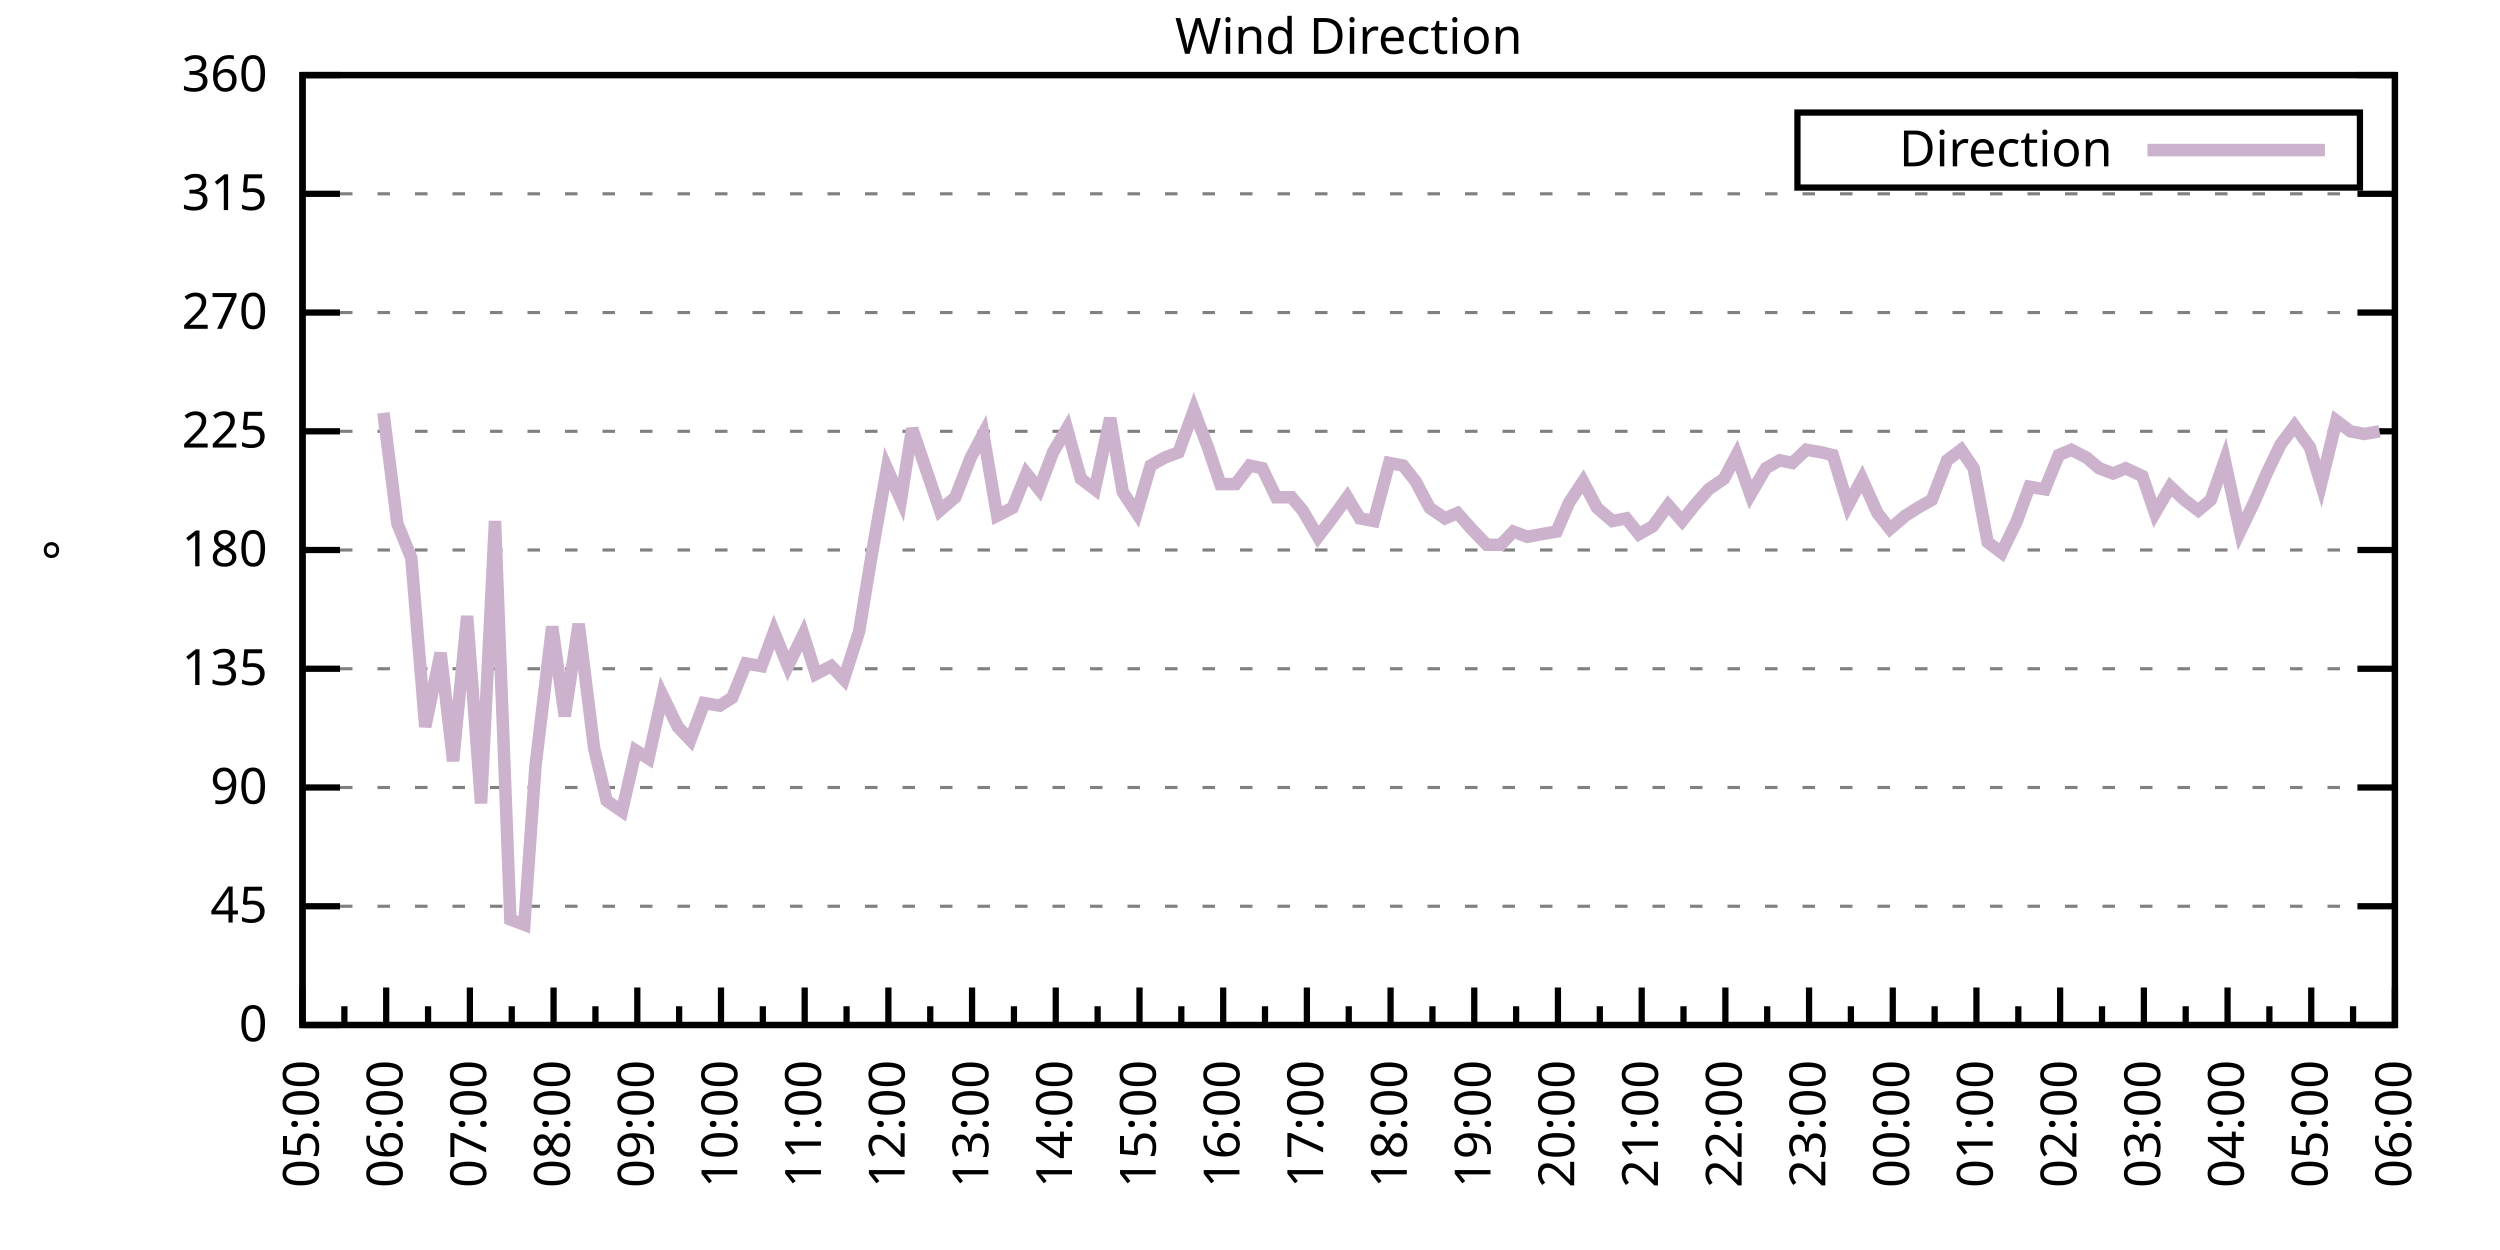
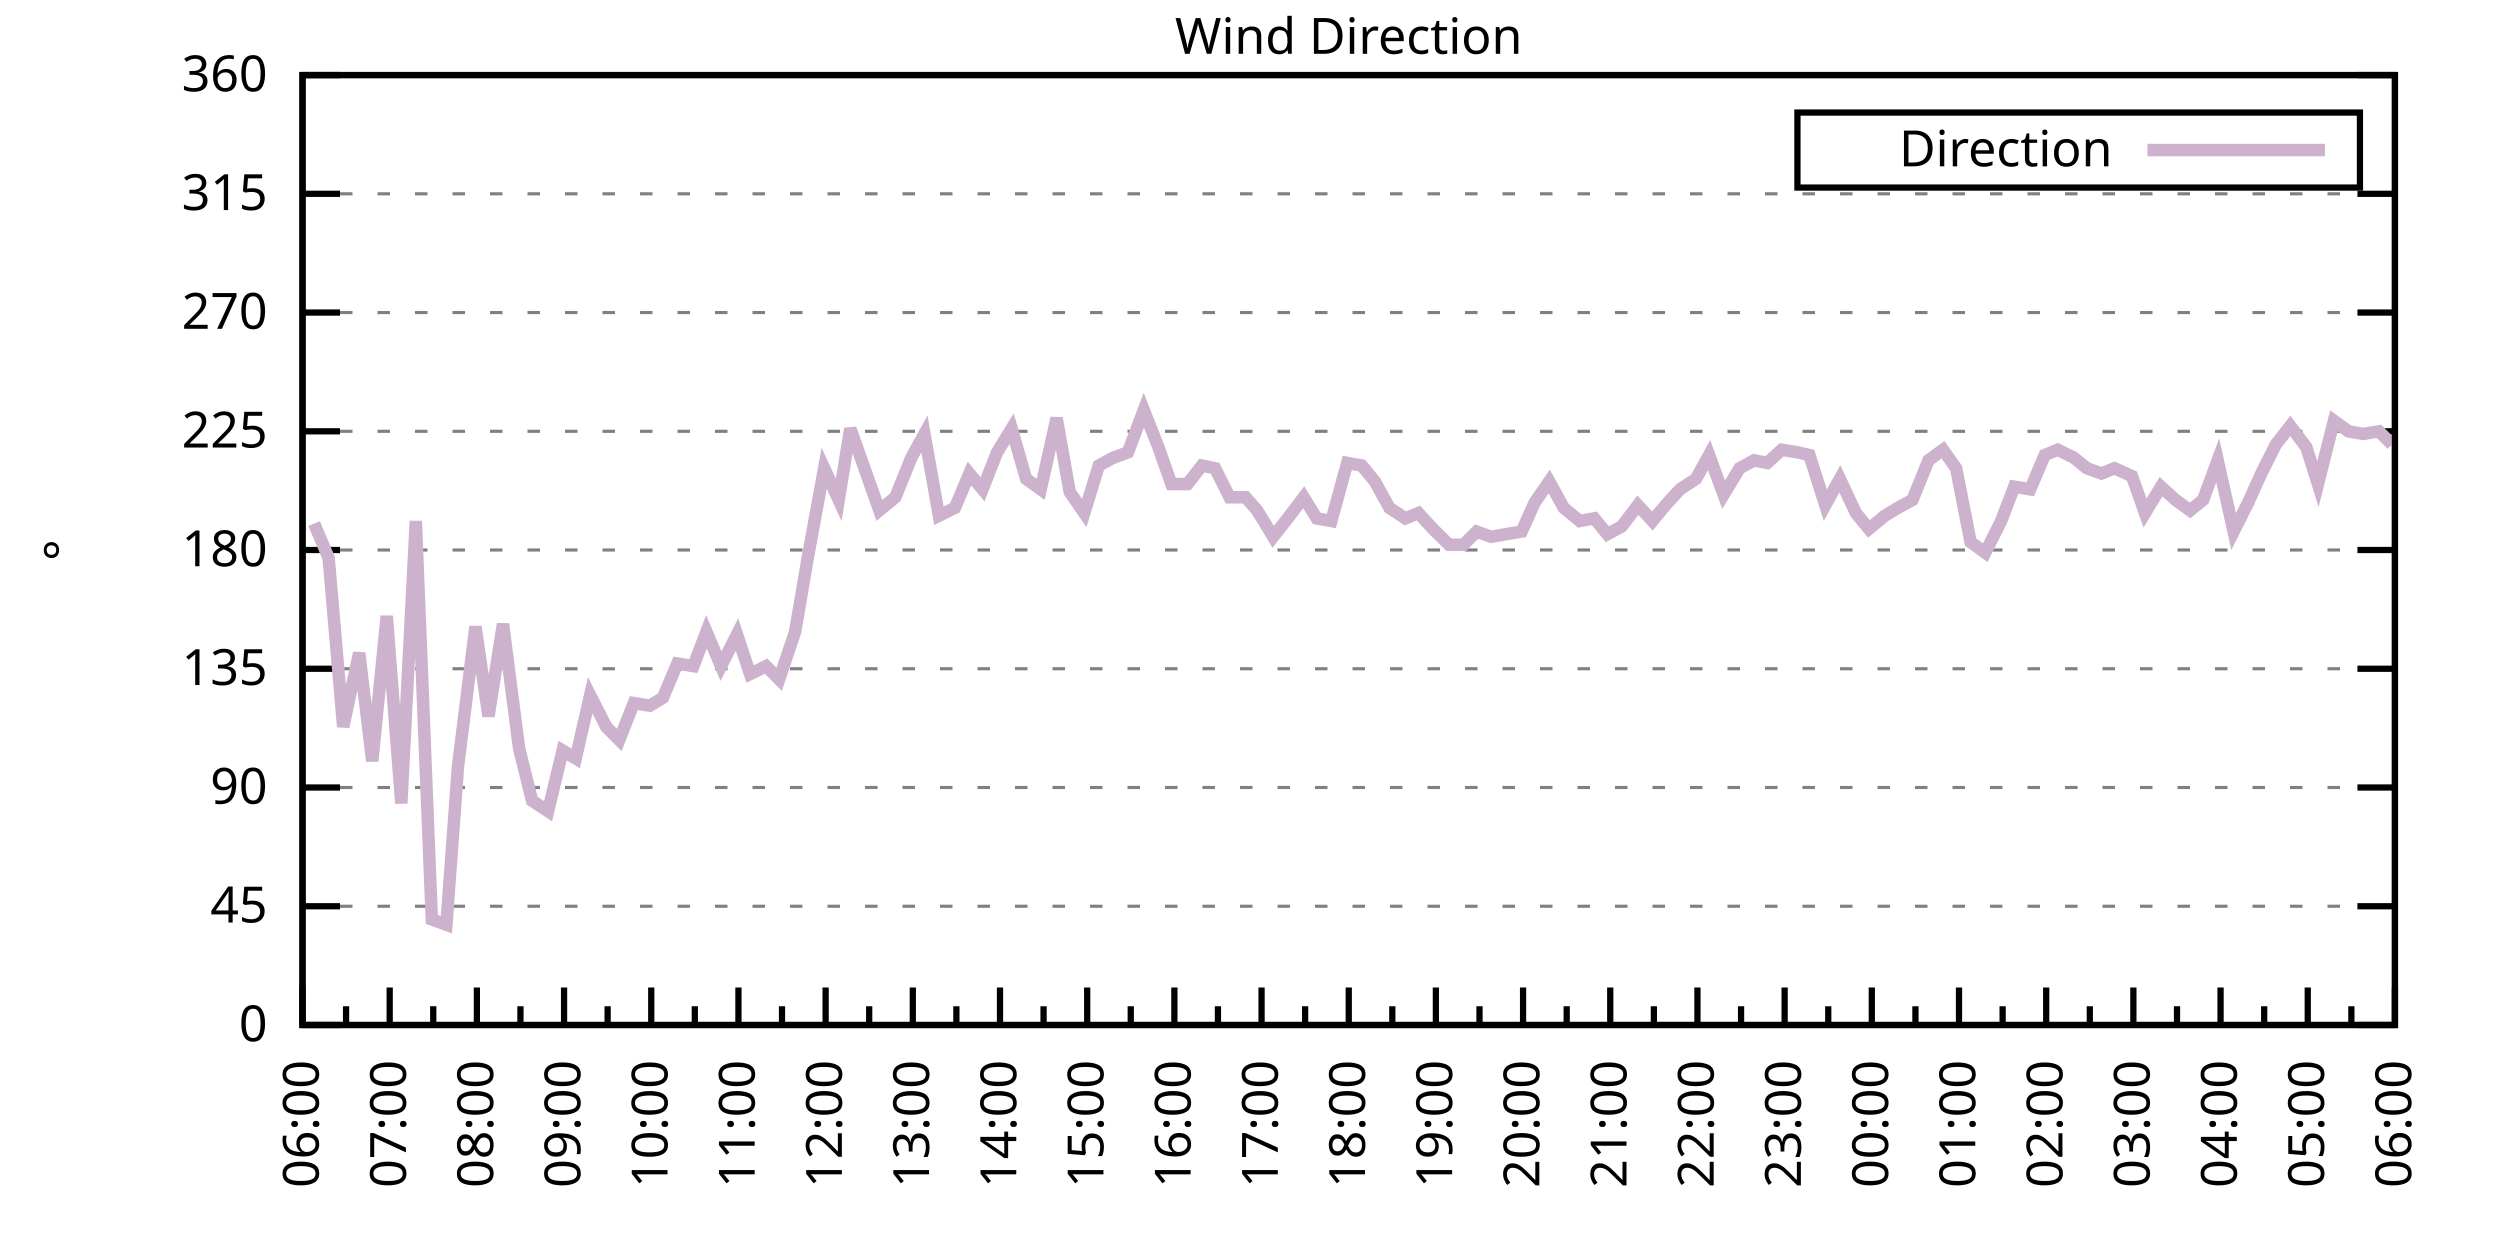
<svg xmlns="http://www.w3.org/2000/svg" xmlns:xlink="http://www.w3.org/1999/xlink" width="400" height="200" viewBox="0 0 400 200">
  <g id="gnuplot_canvas">
    <rect x="0" y="0" width="400" height="200" fill="none" />
    <defs>
      <circle id="gpDot" r="0.5" stroke-width="0.5" stroke="currentColor" />
      <path id="gpPt0" stroke-width="0.333" stroke="currentColor" d="M-1,0 h2 M0,-1 v2" />
      <path id="gpPt1" stroke-width="0.333" stroke="currentColor" d="M-1,-1 L1,1 M1,-1 L-1,1" />
      <path id="gpPt2" stroke-width="0.333" stroke="currentColor" d="M-1,0 L1,0 M0,-1 L0,1 M-1,-1 L1,1 M-1,1 L1,-1" />
      <rect id="gpPt3" stroke-width="0.333" stroke="currentColor" x="-1" y="-1" width="2" height="2" />
      <rect id="gpPt4" stroke-width="0.333" stroke="currentColor" fill="currentColor" x="-1" y="-1" width="2" height="2" />
      <circle id="gpPt5" stroke-width="0.333" stroke="currentColor" cx="0" cy="0" r="1" />
      <use xlink:href="#gpPt5" id="gpPt6" fill="currentColor" stroke="none" />
      <path id="gpPt7" stroke-width="0.333" stroke="currentColor" d="M0,-1.33 L-1.33,0.67 L1.33,0.67 z" />
      <use xlink:href="#gpPt7" id="gpPt8" fill="currentColor" stroke="none" />
      <use xlink:href="#gpPt7" id="gpPt9" stroke="currentColor" transform="rotate(180)" />
      <use xlink:href="#gpPt9" id="gpPt10" fill="currentColor" stroke="none" />
      <use xlink:href="#gpPt3" id="gpPt11" stroke="currentColor" transform="rotate(45)" />
      <use xlink:href="#gpPt11" id="gpPt12" fill="currentColor" stroke="none" />
      <path id="gpPt13" stroke-width="0.333" stroke="currentColor" d="M0,1.330 L1.265,0.411 L0.782,-1.067 L-0.782,-1.076 L-1.265,0.411 z" />
      <use xlink:href="#gpPt13" id="gpPt14" fill="currentColor" stroke="none" />
      <filter id="textbox" filterUnits="objectBoundingBox" x="0" y="0" height="1" width="1">
        <feFlood flood-color="white" flood-opacity="1" result="bgnd" />
        <feComposite in="SourceGraphic" in2="bgnd" operator="atop" />
      </filter>
      <filter id="greybox" filterUnits="objectBoundingBox" x="0" y="0" height="1" width="1">
        <feFlood flood-color="lightgrey" flood-opacity="1" result="grey" />
        <feComposite in="SourceGraphic" in2="grey" operator="atop" />
      </filter>
    </defs>
    <g fill="none" color="white" stroke="currentColor" stroke-width="1.00" stroke-linecap="butt" stroke-linejoin="miter">
</g>
    <g fill="none" color="black" stroke="currentColor" stroke-width="1.00" stroke-linecap="butt" stroke-linejoin="miter">
      <g stroke="none" shape-rendering="crispEdges">
        <polygon fill="rgb(255, 255, 255)" points="48.40,164.00 383.18,164.00 383.18,12.02 48.40,12.02 " />
      </g>
    </g>
    <g fill="none" color="black" stroke="currentColor" stroke-width="1.00" stroke-linecap="butt" stroke-linejoin="miter">
</g>
    <g fill="none" color="black" stroke="black" stroke-width="0.50" stroke-linecap="butt" stroke-linejoin="miter">
</g>
    <g fill="none" color="gray" stroke="currentColor" stroke-width="0.50" stroke-linecap="butt" stroke-linejoin="miter">
      <path stroke="gray" stroke-dasharray="2,4" class="gridline" d="M48.40,164.00 L383.19,164.00  " />
    </g>
    <g fill="none" color="gray" stroke="gray" stroke-width="1.00" stroke-linecap="butt" stroke-linejoin="miter">
</g>
    <g fill="none" color="black" stroke="currentColor" stroke-width="1.00" stroke-linecap="butt" stroke-linejoin="miter">
      <path stroke="black" d="M48.40,164.00 L54.40,164.00 M383.19,164.00 L377.19,164.00  " />
      <g transform="translate(42.80,166.60)" stroke="none" fill="black" font-family="Sans" font-size="8.00" text-anchor="end">
        <text>
          <tspan font-family="Sans"> 0</tspan>
        </text>
      </g>
    </g>
    <g fill="none" color="black" stroke="currentColor" stroke-width="1.00" stroke-linecap="butt" stroke-linejoin="miter">
</g>
    <g fill="none" color="black" stroke="black" stroke-width="0.50" stroke-linecap="butt" stroke-linejoin="miter">
</g>
    <g fill="none" color="gray" stroke="currentColor" stroke-width="0.50" stroke-linecap="butt" stroke-linejoin="miter">
      <path stroke="gray" stroke-dasharray="2,4" class="gridline" d="M48.40,145.00 L383.19,145.00  " />
    </g>
    <g fill="none" color="gray" stroke="gray" stroke-width="1.00" stroke-linecap="butt" stroke-linejoin="miter">
</g>
    <g fill="none" color="black" stroke="currentColor" stroke-width="1.00" stroke-linecap="butt" stroke-linejoin="miter">
      <path stroke="black" d="M48.40,145.00 L54.40,145.00 M383.19,145.00 L377.19,145.00  " />
      <g transform="translate(42.80,147.60)" stroke="none" fill="black" font-family="Sans" font-size="8.00" text-anchor="end">
        <text>
          <tspan font-family="Sans"> 45</tspan>
        </text>
      </g>
    </g>
    <g fill="none" color="black" stroke="currentColor" stroke-width="1.00" stroke-linecap="butt" stroke-linejoin="miter">
</g>
    <g fill="none" color="black" stroke="black" stroke-width="0.50" stroke-linecap="butt" stroke-linejoin="miter">
</g>
    <g fill="none" color="gray" stroke="currentColor" stroke-width="0.50" stroke-linecap="butt" stroke-linejoin="miter">
      <path stroke="gray" stroke-dasharray="2,4" class="gridline" d="M48.40,126.00 L383.19,126.00  " />
    </g>
    <g fill="none" color="gray" stroke="gray" stroke-width="1.00" stroke-linecap="butt" stroke-linejoin="miter">
</g>
    <g fill="none" color="black" stroke="currentColor" stroke-width="1.00" stroke-linecap="butt" stroke-linejoin="miter">
      <path stroke="black" d="M48.40,126.00 L54.40,126.00 M383.19,126.00 L377.19,126.00  " />
      <g transform="translate(42.80,128.60)" stroke="none" fill="black" font-family="Sans" font-size="8.00" text-anchor="end">
        <text>
          <tspan font-family="Sans"> 90</tspan>
        </text>
      </g>
    </g>
    <g fill="none" color="black" stroke="currentColor" stroke-width="1.00" stroke-linecap="butt" stroke-linejoin="miter">
</g>
    <g fill="none" color="black" stroke="black" stroke-width="0.50" stroke-linecap="butt" stroke-linejoin="miter">
</g>
    <g fill="none" color="gray" stroke="currentColor" stroke-width="0.50" stroke-linecap="butt" stroke-linejoin="miter">
      <path stroke="gray" stroke-dasharray="2,4" class="gridline" d="M48.40,107.00 L383.19,107.00  " />
    </g>
    <g fill="none" color="gray" stroke="gray" stroke-width="1.00" stroke-linecap="butt" stroke-linejoin="miter">
</g>
    <g fill="none" color="black" stroke="currentColor" stroke-width="1.00" stroke-linecap="butt" stroke-linejoin="miter">
      <path stroke="black" d="M48.40,107.00 L54.40,107.00 M383.19,107.00 L377.19,107.00  " />
      <g transform="translate(42.80,109.60)" stroke="none" fill="black" font-family="Sans" font-size="8.00" text-anchor="end">
        <text>
          <tspan font-family="Sans"> 135</tspan>
        </text>
      </g>
    </g>
    <g fill="none" color="black" stroke="currentColor" stroke-width="1.00" stroke-linecap="butt" stroke-linejoin="miter">
</g>
    <g fill="none" color="black" stroke="black" stroke-width="0.50" stroke-linecap="butt" stroke-linejoin="miter">
</g>
    <g fill="none" color="gray" stroke="currentColor" stroke-width="0.50" stroke-linecap="butt" stroke-linejoin="miter">
      <path stroke="gray" stroke-dasharray="2,4" class="gridline" d="M48.40,88.00 L383.19,88.00  " />
    </g>
    <g fill="none" color="gray" stroke="gray" stroke-width="1.00" stroke-linecap="butt" stroke-linejoin="miter">
</g>
    <g fill="none" color="black" stroke="currentColor" stroke-width="1.00" stroke-linecap="butt" stroke-linejoin="miter">
      <path stroke="black" d="M48.40,88.00 L54.40,88.00 M383.19,88.00 L377.19,88.00  " />
      <g transform="translate(42.80,90.60)" stroke="none" fill="black" font-family="Sans" font-size="8.00" text-anchor="end">
        <text>
          <tspan font-family="Sans"> 180</tspan>
        </text>
      </g>
    </g>
    <g fill="none" color="black" stroke="currentColor" stroke-width="1.00" stroke-linecap="butt" stroke-linejoin="miter">
</g>
    <g fill="none" color="black" stroke="black" stroke-width="0.50" stroke-linecap="butt" stroke-linejoin="miter">
</g>
    <g fill="none" color="gray" stroke="currentColor" stroke-width="0.50" stroke-linecap="butt" stroke-linejoin="miter">
      <path stroke="gray" stroke-dasharray="2,4" class="gridline" d="M48.40,69.01 L383.19,69.01  " />
    </g>
    <g fill="none" color="gray" stroke="gray" stroke-width="1.00" stroke-linecap="butt" stroke-linejoin="miter">
</g>
    <g fill="none" color="black" stroke="currentColor" stroke-width="1.00" stroke-linecap="butt" stroke-linejoin="miter">
      <path stroke="black" d="M48.40,69.01 L54.40,69.01 M383.19,69.01 L377.19,69.01  " />
      <g transform="translate(42.80,71.61)" stroke="none" fill="black" font-family="Sans" font-size="8.00" text-anchor="end">
        <text>
          <tspan font-family="Sans"> 225</tspan>
        </text>
      </g>
    </g>
    <g fill="none" color="black" stroke="currentColor" stroke-width="1.00" stroke-linecap="butt" stroke-linejoin="miter">
</g>
    <g fill="none" color="black" stroke="black" stroke-width="0.50" stroke-linecap="butt" stroke-linejoin="miter">
</g>
    <g fill="none" color="gray" stroke="currentColor" stroke-width="0.50" stroke-linecap="butt" stroke-linejoin="miter">
      <path stroke="gray" stroke-dasharray="2,4" class="gridline" d="M48.40,50.01 L383.19,50.01  " />
    </g>
    <g fill="none" color="gray" stroke="gray" stroke-width="1.00" stroke-linecap="butt" stroke-linejoin="miter">
</g>
    <g fill="none" color="black" stroke="currentColor" stroke-width="1.00" stroke-linecap="butt" stroke-linejoin="miter">
      <path stroke="black" d="M48.40,50.01 L54.40,50.01 M383.19,50.01 L377.19,50.01  " />
      <g transform="translate(42.80,52.61)" stroke="none" fill="black" font-family="Sans" font-size="8.00" text-anchor="end">
        <text>
          <tspan font-family="Sans"> 270</tspan>
        </text>
      </g>
    </g>
    <g fill="none" color="black" stroke="currentColor" stroke-width="1.00" stroke-linecap="butt" stroke-linejoin="miter">
</g>
    <g fill="none" color="black" stroke="black" stroke-width="0.50" stroke-linecap="butt" stroke-linejoin="miter">
</g>
    <g fill="none" color="gray" stroke="currentColor" stroke-width="0.50" stroke-linecap="butt" stroke-linejoin="miter">
      <path stroke="gray" stroke-dasharray="2,4" class="gridline" d="M48.40,31.01 L383.19,31.01  " />
    </g>
    <g fill="none" color="gray" stroke="gray" stroke-width="1.00" stroke-linecap="butt" stroke-linejoin="miter">
</g>
    <g fill="none" color="black" stroke="currentColor" stroke-width="1.00" stroke-linecap="butt" stroke-linejoin="miter">
      <path stroke="black" d="M48.40,31.01 L54.40,31.01 M383.19,31.01 L377.19,31.01  " />
      <g transform="translate(42.80,33.61)" stroke="none" fill="black" font-family="Sans" font-size="8.00" text-anchor="end">
        <text>
          <tspan font-family="Sans"> 315</tspan>
        </text>
      </g>
    </g>
    <g fill="none" color="black" stroke="currentColor" stroke-width="1.00" stroke-linecap="butt" stroke-linejoin="miter">
</g>
    <g fill="none" color="black" stroke="black" stroke-width="0.50" stroke-linecap="butt" stroke-linejoin="miter">
</g>
    <g fill="none" color="gray" stroke="currentColor" stroke-width="0.50" stroke-linecap="butt" stroke-linejoin="miter">
      <path stroke="gray" stroke-dasharray="2,4" class="gridline" d="M48.40,12.01 L383.19,12.01  " />
    </g>
    <g fill="none" color="gray" stroke="gray" stroke-width="1.00" stroke-linecap="butt" stroke-linejoin="miter">
</g>
    <g fill="none" color="black" stroke="currentColor" stroke-width="1.00" stroke-linecap="butt" stroke-linejoin="miter">
      <path stroke="black" d="M48.40,12.01 L54.40,12.01 M383.19,12.01 L377.19,12.01  " />
      <g transform="translate(42.80,14.61)" stroke="none" fill="black" font-family="Sans" font-size="8.00" text-anchor="end">
        <text>
          <tspan font-family="Sans"> 360</tspan>
        </text>
      </g>
    </g>
    <g fill="none" color="black" stroke="currentColor" stroke-width="1.00" stroke-linecap="butt" stroke-linejoin="miter">
      <path stroke="black" d="M48.40,164.00 L48.40,158.00  " />
      <g transform="translate(51.00,169.60) rotate(270)" stroke="none" fill="black" font-family="Sans" font-size="8.00" text-anchor="end">
        <text>
+           <tspan font-family="Sans">06:00</tspan>
+         </text>
+       </g>
+     </g>
+     <g fill="none" color="black" stroke="currentColor" stroke-width="1.00" stroke-linecap="butt" stroke-linejoin="miter">
+       <path stroke="black" d="M55.37,164.00 L55.37,161.00 M62.35,164.00 L62.35,158.00  " />
+       <g transform="translate(64.95,169.60) rotate(270)" stroke="none" fill="black" font-family="Sans" font-size="8.00" text-anchor="end">
+         <text>
+           <tspan font-family="Sans">07:00</tspan>
+         </text>
+       </g>
+     </g>
+     <g fill="none" color="black" stroke="currentColor" stroke-width="1.00" stroke-linecap="butt" stroke-linejoin="miter">
+       <path stroke="black" d="M69.32,164.00 L69.32,161.00 M76.30,164.00 L76.30,158.00  " />
+       <g transform="translate(78.90,169.60) rotate(270)" stroke="none" fill="black" font-family="Sans" font-size="8.00" text-anchor="end">
+         <text>
+           <tspan font-family="Sans">08:00</tspan>
+         </text>
+       </g>
+     </g>
+     <g fill="none" color="black" stroke="currentColor" stroke-width="1.00" stroke-linecap="butt" stroke-linejoin="miter">
+       <path stroke="black" d="M83.27,164.00 L83.27,161.00 M90.25,164.00 L90.25,158.00  " />
+       <g transform="translate(92.85,169.60) rotate(270)" stroke="none" fill="black" font-family="Sans" font-size="8.00" text-anchor="end">
+         <text>
+           <tspan font-family="Sans">09:00</tspan>
+         </text>
+       </g>
+     </g>
+     <g fill="none" color="black" stroke="currentColor" stroke-width="1.00" stroke-linecap="butt" stroke-linejoin="miter">
+       <path stroke="black" d="M97.22,164.00 L97.22,161.00 M104.20,164.00 L104.20,158.00  " />
+       <g transform="translate(106.80,169.60) rotate(270)" stroke="none" fill="black" font-family="Sans" font-size="8.00" text-anchor="end">
+         <text>
+           <tspan font-family="Sans">10:00</tspan>
+         </text>
+       </g>
+     </g>
+     <g fill="none" color="black" stroke="currentColor" stroke-width="1.00" stroke-linecap="butt" stroke-linejoin="miter">
+       <path stroke="black" d="M111.17,164.00 L111.17,161.00 M118.15,164.00 L118.15,158.00  " />
+       <g transform="translate(120.75,169.60) rotate(270)" stroke="none" fill="black" font-family="Sans" font-size="8.00" text-anchor="end">
+         <text>
+           <tspan font-family="Sans">11:00</tspan>
+         </text>
+       </g>
+     </g>
+     <g fill="none" color="black" stroke="currentColor" stroke-width="1.00" stroke-linecap="butt" stroke-linejoin="miter">
+       <path stroke="black" d="M125.12,164.00 L125.12,161.00 M132.10,164.00 L132.10,158.00  " />
+       <g transform="translate(134.70,169.60) rotate(270)" stroke="none" fill="black" font-family="Sans" font-size="8.00" text-anchor="end">
+         <text>
+           <tspan font-family="Sans">12:00</tspan>
+         </text>
+       </g>
+     </g>
+     <g fill="none" color="black" stroke="currentColor" stroke-width="1.00" stroke-linecap="butt" stroke-linejoin="miter">
+       <path stroke="black" d="M139.07,164.00 L139.07,161.00 M146.05,164.00 L146.05,158.00  " />
+       <g transform="translate(148.65,169.60) rotate(270)" stroke="none" fill="black" font-family="Sans" font-size="8.00" text-anchor="end">
+         <text>
+           <tspan font-family="Sans">13:00</tspan>
+         </text>
+       </g>
+     </g>
+     <g fill="none" color="black" stroke="currentColor" stroke-width="1.00" stroke-linecap="butt" stroke-linejoin="miter">
+       <path stroke="black" d="M153.02,164.00 L153.02,161.00 M160.00,164.00 L160.00,158.00  " />
+       <g transform="translate(162.60,169.60) rotate(270)" stroke="none" fill="black" font-family="Sans" font-size="8.00" text-anchor="end">
+         <text>
+           <tspan font-family="Sans">14:00</tspan>
+         </text>
+       </g>
+     </g>
+     <g fill="none" color="black" stroke="currentColor" stroke-width="1.00" stroke-linecap="butt" stroke-linejoin="miter">
+       <path stroke="black" d="M166.97,164.00 L166.97,161.00 M173.95,164.00 L173.95,158.00  " />
+       <g transform="translate(176.55,169.60) rotate(270)" stroke="none" fill="black" font-family="Sans" font-size="8.00" text-anchor="end">
+         <text>
+           <tspan font-family="Sans">15:00</tspan>
+         </text>
+       </g>
+     </g>
+     <g fill="none" color="black" stroke="currentColor" stroke-width="1.00" stroke-linecap="butt" stroke-linejoin="miter">
+       <path stroke="black" d="M180.92,164.00 L180.92,161.00 M187.90,164.00 L187.90,158.00  " />
+       <g transform="translate(190.50,169.60) rotate(270)" stroke="none" fill="black" font-family="Sans" font-size="8.00" text-anchor="end">
+         <text>
+           <tspan font-family="Sans">16:00</tspan>
+         </text>
+       </g>
+     </g>
+     <g fill="none" color="black" stroke="currentColor" stroke-width="1.00" stroke-linecap="butt" stroke-linejoin="miter">
+       <path stroke="black" d="M194.87,164.00 L194.87,161.00 M201.85,164.00 L201.85,158.00  " />
+       <g transform="translate(204.45,169.60) rotate(270)" stroke="none" fill="black" font-family="Sans" font-size="8.00" text-anchor="end">
+         <text>
+           <tspan font-family="Sans">17:00</tspan>
+         </text>
+       </g>
+     </g>
+     <g fill="none" color="black" stroke="currentColor" stroke-width="1.00" stroke-linecap="butt" stroke-linejoin="miter">
+       <path stroke="black" d="M208.82,164.00 L208.82,161.00 M215.80,164.00 L215.80,158.00  " />
+       <g transform="translate(218.40,169.60) rotate(270)" stroke="none" fill="black" font-family="Sans" font-size="8.00" text-anchor="end">
+         <text>
+           <tspan font-family="Sans">18:00</tspan>
+         </text>
+       </g>
+     </g>
+     <g fill="none" color="black" stroke="currentColor" stroke-width="1.00" stroke-linecap="butt" stroke-linejoin="miter">
+       <path stroke="black" d="M222.77,164.00 L222.77,161.00 M229.74,164.00 L229.74,158.00  " />
+       <g transform="translate(232.34,169.60) rotate(270)" stroke="none" fill="black" font-family="Sans" font-size="8.00" text-anchor="end">
+         <text>
+           <tspan font-family="Sans">19:00</tspan>
+         </text>
+       </g>
+     </g>
+     <g fill="none" color="black" stroke="currentColor" stroke-width="1.00" stroke-linecap="butt" stroke-linejoin="miter">
+       <path stroke="black" d="M236.72,164.00 L236.72,161.00 M243.69,164.00 L243.69,158.00  " />
+       <g transform="translate(246.29,169.60) rotate(270)" stroke="none" fill="black" font-family="Sans" font-size="8.00" text-anchor="end">
+         <text>
+           <tspan font-family="Sans">20:00</tspan>
+         </text>
+       </g>
+     </g>
+     <g fill="none" color="black" stroke="currentColor" stroke-width="1.00" stroke-linecap="butt" stroke-linejoin="miter">
+       <path stroke="black" d="M250.67,164.00 L250.67,161.00 M257.64,164.00 L257.64,158.00  " />
+       <g transform="translate(260.24,169.60) rotate(270)" stroke="none" fill="black" font-family="Sans" font-size="8.00" text-anchor="end">
+         <text>
+           <tspan font-family="Sans">21:00</tspan>
+         </text>
+       </g>
+     </g>
+     <g fill="none" color="black" stroke="currentColor" stroke-width="1.00" stroke-linecap="butt" stroke-linejoin="miter">
+       <path stroke="black" d="M264.62,164.00 L264.62,161.00 M271.59,164.00 L271.59,158.00  " />
+       <g transform="translate(274.19,169.60) rotate(270)" stroke="none" fill="black" font-family="Sans" font-size="8.00" text-anchor="end">
+         <text>
+           <tspan font-family="Sans">22:00</tspan>
+         </text>
+       </g>
+     </g>
+     <g fill="none" color="black" stroke="currentColor" stroke-width="1.00" stroke-linecap="butt" stroke-linejoin="miter">
+       <path stroke="black" d="M278.57,164.00 L278.57,161.00 M285.54,164.00 L285.54,158.00  " />
+       <g transform="translate(288.14,169.60) rotate(270)" stroke="none" fill="black" font-family="Sans" font-size="8.00" text-anchor="end">
+         <text>
+           <tspan font-family="Sans">23:00</tspan>
+         </text>
+       </g>
+     </g>
+     <g fill="none" color="black" stroke="currentColor" stroke-width="1.00" stroke-linecap="butt" stroke-linejoin="miter">
+       <path stroke="black" d="M292.52,164.00 L292.52,161.00 M299.49,164.00 L299.49,158.00  " />
+       <g transform="translate(302.09,169.60) rotate(270)" stroke="none" fill="black" font-family="Sans" font-size="8.00" text-anchor="end">
+         <text>
+           <tspan font-family="Sans">00:00</tspan>
+         </text>
+       </g>
+     </g>
+     <g fill="none" color="black" stroke="currentColor" stroke-width="1.00" stroke-linecap="butt" stroke-linejoin="miter">
+       <path stroke="black" d="M306.47,164.00 L306.47,161.00 M313.44,164.00 L313.44,158.00  " />
+       <g transform="translate(316.04,169.60) rotate(270)" stroke="none" fill="black" font-family="Sans" font-size="8.00" text-anchor="end">
+         <text>
+           <tspan font-family="Sans">01:00</tspan>
+         </text>
+       </g>
+     </g>
+     <g fill="none" color="black" stroke="currentColor" stroke-width="1.00" stroke-linecap="butt" stroke-linejoin="miter">
+       <path stroke="black" d="M320.42,164.00 L320.42,161.00 M327.39,164.00 L327.39,158.00  " />
+       <g transform="translate(329.99,169.60) rotate(270)" stroke="none" fill="black" font-family="Sans" font-size="8.00" text-anchor="end">
+         <text>
+           <tspan font-family="Sans">02:00</tspan>
+         </text>
+       </g>
+     </g>
+     <g fill="none" color="black" stroke="currentColor" stroke-width="1.00" stroke-linecap="butt" stroke-linejoin="miter">
+       <path stroke="black" d="M334.37,164.00 L334.37,161.00 M341.34,164.00 L341.34,158.00  " />
+       <g transform="translate(343.94,169.60) rotate(270)" stroke="none" fill="black" font-family="Sans" font-size="8.00" text-anchor="end">
+         <text>
+           <tspan font-family="Sans">03:00</tspan>
+         </text>
+       </g>
+     </g>
+     <g fill="none" color="black" stroke="currentColor" stroke-width="1.00" stroke-linecap="butt" stroke-linejoin="miter">
+       <path stroke="black" d="M348.32,164.00 L348.32,161.00 M355.29,164.00 L355.29,158.00  " />
+       <g transform="translate(357.89,169.60) rotate(270)" stroke="none" fill="black" font-family="Sans" font-size="8.00" text-anchor="end">
+         <text>
+           <tspan font-family="Sans">04:00</tspan>
+         </text>
+       </g>
+     </g>
+     <g fill="none" color="black" stroke="currentColor" stroke-width="1.00" stroke-linecap="butt" stroke-linejoin="miter">
+       <path stroke="black" d="M362.27,164.00 L362.27,161.00 M369.24,164.00 L369.24,158.00  " />
+       <g transform="translate(371.84,169.60) rotate(270)" stroke="none" fill="black" font-family="Sans" font-size="8.00" text-anchor="end">
+         <text>
          <tspan font-family="Sans">05:00</tspan>
        </text>
      </g>
    </g>
    <g fill="none" color="black" stroke="currentColor" stroke-width="1.00" stroke-linecap="butt" stroke-linejoin="miter">
-       <path stroke="black" d="M55.10,164.00 L55.10,161.00 M61.79,164.00 L61.79,158.00  " />
-       <g transform="translate(64.39,169.60) rotate(270)" stroke="none" fill="black" font-family="Sans" font-size="8.00" text-anchor="end">
-         <text>
-           <tspan font-family="Sans">06:00</tspan>
-         </text>
-       </g>
-     </g>
-     <g fill="none" color="black" stroke="currentColor" stroke-width="1.00" stroke-linecap="butt" stroke-linejoin="miter">
-       <path stroke="black" d="M68.49,164.00 L68.49,161.00 M75.18,164.00 L75.18,158.00  " />
-       <g transform="translate(77.78,169.60) rotate(270)" stroke="none" fill="black" font-family="Sans" font-size="8.00" text-anchor="end">
-         <text>
-           <tspan font-family="Sans">07:00</tspan>
-         </text>
-       </g>
-     </g>
-     <g fill="none" color="black" stroke="currentColor" stroke-width="1.00" stroke-linecap="butt" stroke-linejoin="miter">
-       <path stroke="black" d="M81.88,164.00 L81.88,161.00 M88.57,164.00 L88.57,158.00  " />
-       <g transform="translate(91.17,169.60) rotate(270)" stroke="none" fill="black" font-family="Sans" font-size="8.00" text-anchor="end">
-         <text>
-           <tspan font-family="Sans">08:00</tspan>
-         </text>
-       </g>
-     </g>
-     <g fill="none" color="black" stroke="currentColor" stroke-width="1.00" stroke-linecap="butt" stroke-linejoin="miter">
-       <path stroke="black" d="M95.27,164.00 L95.27,161.00 M101.97,164.00 L101.97,158.00  " />
-       <g transform="translate(104.57,169.60) rotate(270)" stroke="none" fill="black" font-family="Sans" font-size="8.00" text-anchor="end">
-         <text>
-           <tspan font-family="Sans">09:00</tspan>
-         </text>
-       </g>
-     </g>
-     <g fill="none" color="black" stroke="currentColor" stroke-width="1.00" stroke-linecap="butt" stroke-linejoin="miter">
-       <path stroke="black" d="M108.66,164.00 L108.66,161.00 M115.36,164.00 L115.36,158.00  " />
-       <g transform="translate(117.96,169.60) rotate(270)" stroke="none" fill="black" font-family="Sans" font-size="8.00" text-anchor="end">
-         <text>
-           <tspan font-family="Sans">10:00</tspan>
-         </text>
-       </g>
-     </g>
-     <g fill="none" color="black" stroke="currentColor" stroke-width="1.00" stroke-linecap="butt" stroke-linejoin="miter">
-       <path stroke="black" d="M122.05,164.00 L122.05,161.00 M128.75,164.00 L128.75,158.00  " />
-       <g transform="translate(131.35,169.60) rotate(270)" stroke="none" fill="black" font-family="Sans" font-size="8.00" text-anchor="end">
-         <text>
-           <tspan font-family="Sans">11:00</tspan>
-         </text>
-       </g>
-     </g>
-     <g fill="none" color="black" stroke="currentColor" stroke-width="1.00" stroke-linecap="butt" stroke-linejoin="miter">
-       <path stroke="black" d="M135.45,164.00 L135.45,161.00 M142.14,164.00 L142.14,158.00  " />
-       <g transform="translate(144.74,169.60) rotate(270)" stroke="none" fill="black" font-family="Sans" font-size="8.00" text-anchor="end">
-         <text>
-           <tspan font-family="Sans">12:00</tspan>
-         </text>
-       </g>
-     </g>
-     <g fill="none" color="black" stroke="currentColor" stroke-width="1.00" stroke-linecap="butt" stroke-linejoin="miter">
-       <path stroke="black" d="M148.84,164.00 L148.84,161.00 M155.53,164.00 L155.53,158.00  " />
-       <g transform="translate(158.13,169.60) rotate(270)" stroke="none" fill="black" font-family="Sans" font-size="8.00" text-anchor="end">
-         <text>
-           <tspan font-family="Sans">13:00</tspan>
-         </text>
-       </g>
-     </g>
-     <g fill="none" color="black" stroke="currentColor" stroke-width="1.00" stroke-linecap="butt" stroke-linejoin="miter">
-       <path stroke="black" d="M162.23,164.00 L162.23,161.00 M168.92,164.00 L168.92,158.00  " />
-       <g transform="translate(171.52,169.60) rotate(270)" stroke="none" fill="black" font-family="Sans" font-size="8.00" text-anchor="end">
-         <text>
-           <tspan font-family="Sans">14:00</tspan>
-         </text>
-       </g>
-     </g>
-     <g fill="none" color="black" stroke="currentColor" stroke-width="1.00" stroke-linecap="butt" stroke-linejoin="miter">
-       <path stroke="black" d="M175.62,164.00 L175.62,161.00 M182.32,164.00 L182.32,158.00  " />
-       <g transform="translate(184.92,169.60) rotate(270)" stroke="none" fill="black" font-family="Sans" font-size="8.00" text-anchor="end">
-         <text>
-           <tspan font-family="Sans">15:00</tspan>
-         </text>
-       </g>
-     </g>
-     <g fill="none" color="black" stroke="currentColor" stroke-width="1.00" stroke-linecap="butt" stroke-linejoin="miter">
-       <path stroke="black" d="M189.01,164.00 L189.01,161.00 M195.71,164.00 L195.71,158.00  " />
-       <g transform="translate(198.31,169.60) rotate(270)" stroke="none" fill="black" font-family="Sans" font-size="8.00" text-anchor="end">
-         <text>
-           <tspan font-family="Sans">16:00</tspan>
-         </text>
-       </g>
-     </g>
-     <g fill="none" color="black" stroke="currentColor" stroke-width="1.00" stroke-linecap="butt" stroke-linejoin="miter">
-       <path stroke="black" d="M202.40,164.00 L202.40,161.00 M209.10,164.00 L209.10,158.00  " />
-       <g transform="translate(211.70,169.60) rotate(270)" stroke="none" fill="black" font-family="Sans" font-size="8.00" text-anchor="end">
-         <text>
-           <tspan font-family="Sans">17:00</tspan>
-         </text>
-       </g>
-     </g>
-     <g fill="none" color="black" stroke="currentColor" stroke-width="1.00" stroke-linecap="butt" stroke-linejoin="miter">
-       <path stroke="black" d="M215.80,164.00 L215.80,161.00 M222.49,164.00 L222.49,158.00  " />
-       <g transform="translate(225.09,169.60) rotate(270)" stroke="none" fill="black" font-family="Sans" font-size="8.00" text-anchor="end">
-         <text>
-           <tspan font-family="Sans">18:00</tspan>
-         </text>
-       </g>
-     </g>
-     <g fill="none" color="black" stroke="currentColor" stroke-width="1.00" stroke-linecap="butt" stroke-linejoin="miter">
-       <path stroke="black" d="M229.19,164.00 L229.19,161.00 M235.88,164.00 L235.88,158.00  " />
-       <g transform="translate(238.48,169.60) rotate(270)" stroke="none" fill="black" font-family="Sans" font-size="8.00" text-anchor="end">
-         <text>
-           <tspan font-family="Sans">19:00</tspan>
-         </text>
-       </g>
-     </g>
-     <g fill="none" color="black" stroke="currentColor" stroke-width="1.00" stroke-linecap="butt" stroke-linejoin="miter">
-       <path stroke="black" d="M242.58,164.00 L242.58,161.00 M249.27,164.00 L249.27,158.00  " />
-       <g transform="translate(251.87,169.60) rotate(270)" stroke="none" fill="black" font-family="Sans" font-size="8.00" text-anchor="end">
-         <text>
-           <tspan font-family="Sans">20:00</tspan>
-         </text>
-       </g>
-     </g>
-     <g fill="none" color="black" stroke="currentColor" stroke-width="1.00" stroke-linecap="butt" stroke-linejoin="miter">
-       <path stroke="black" d="M255.97,164.00 L255.97,161.00 M262.67,164.00 L262.67,158.00  " />
-       <g transform="translate(265.27,169.60) rotate(270)" stroke="none" fill="black" font-family="Sans" font-size="8.00" text-anchor="end">
-         <text>
-           <tspan font-family="Sans">21:00</tspan>
-         </text>
-       </g>
-     </g>
-     <g fill="none" color="black" stroke="currentColor" stroke-width="1.00" stroke-linecap="butt" stroke-linejoin="miter">
-       <path stroke="black" d="M269.36,164.00 L269.36,161.00 M276.06,164.00 L276.06,158.00  " />
-       <g transform="translate(278.66,169.60) rotate(270)" stroke="none" fill="black" font-family="Sans" font-size="8.00" text-anchor="end">
-         <text>
-           <tspan font-family="Sans">22:00</tspan>
-         </text>
-       </g>
-     </g>
-     <g fill="none" color="black" stroke="currentColor" stroke-width="1.00" stroke-linecap="butt" stroke-linejoin="miter">
-       <path stroke="black" d="M282.75,164.00 L282.75,161.00 M289.45,164.00 L289.45,158.00  " />
-       <g transform="translate(292.05,169.60) rotate(270)" stroke="none" fill="black" font-family="Sans" font-size="8.00" text-anchor="end">
-         <text>
-           <tspan font-family="Sans">23:00</tspan>
-         </text>
-       </g>
-     </g>
-     <g fill="none" color="black" stroke="currentColor" stroke-width="1.00" stroke-linecap="butt" stroke-linejoin="miter">
-       <path stroke="black" d="M296.14,164.00 L296.14,161.00 M302.84,164.00 L302.84,158.00  " />
-       <g transform="translate(305.44,169.60) rotate(270)" stroke="none" fill="black" font-family="Sans" font-size="8.00" text-anchor="end">
-         <text>
-           <tspan font-family="Sans">00:00</tspan>
-         </text>
-       </g>
-     </g>
-     <g fill="none" color="black" stroke="currentColor" stroke-width="1.00" stroke-linecap="butt" stroke-linejoin="miter">
-       <path stroke="black" d="M309.54,164.00 L309.54,161.00 M316.23,164.00 L316.23,158.00  " />
-       <g transform="translate(318.83,169.60) rotate(270)" stroke="none" fill="black" font-family="Sans" font-size="8.00" text-anchor="end">
-         <text>
-           <tspan font-family="Sans">01:00</tspan>
-         </text>
-       </g>
-     </g>
-     <g fill="none" color="black" stroke="currentColor" stroke-width="1.00" stroke-linecap="butt" stroke-linejoin="miter">
-       <path stroke="black" d="M322.93,164.00 L322.93,161.00 M329.62,164.00 L329.62,158.00  " />
-       <g transform="translate(332.22,169.60) rotate(270)" stroke="none" fill="black" font-family="Sans" font-size="8.00" text-anchor="end">
-         <text>
-           <tspan font-family="Sans">02:00</tspan>
-         </text>
-       </g>
-     </g>
-     <g fill="none" color="black" stroke="currentColor" stroke-width="1.00" stroke-linecap="butt" stroke-linejoin="miter">
-       <path stroke="black" d="M336.32,164.00 L336.32,161.00 M343.02,164.00 L343.02,158.00  " />
-       <g transform="translate(345.62,169.60) rotate(270)" stroke="none" fill="black" font-family="Sans" font-size="8.00" text-anchor="end">
-         <text>
-           <tspan font-family="Sans">03:00</tspan>
-         </text>
-       </g>
-     </g>
-     <g fill="none" color="black" stroke="currentColor" stroke-width="1.00" stroke-linecap="butt" stroke-linejoin="miter">
-       <path stroke="black" d="M349.71,164.00 L349.71,161.00 M356.41,164.00 L356.41,158.00  " />
-       <g transform="translate(359.01,169.60) rotate(270)" stroke="none" fill="black" font-family="Sans" font-size="8.00" text-anchor="end">
-         <text>
-           <tspan font-family="Sans">04:00</tspan>
-         </text>
-       </g>
-     </g>
-     <g fill="none" color="black" stroke="currentColor" stroke-width="1.00" stroke-linecap="butt" stroke-linejoin="miter">
-       <path stroke="black" d="M363.10,164.00 L363.10,161.00 M369.80,164.00 L369.80,158.00  " />
-       <g transform="translate(372.40,169.60) rotate(270)" stroke="none" fill="black" font-family="Sans" font-size="8.00" text-anchor="end">
-         <text>
-           <tspan font-family="Sans">05:00</tspan>
-         </text>
-       </g>
-     </g>
-     <g fill="none" color="black" stroke="currentColor" stroke-width="1.00" stroke-linecap="butt" stroke-linejoin="miter">
-       <path stroke="black" d="M376.49,164.00 L376.49,161.00 M383.19,164.00 L383.19,158.00  " />
+       <path stroke="black" d="M376.22,164.00 L376.22,161.00 M383.19,164.00 L383.19,158.00  " />
      <g transform="translate(385.79,169.60) rotate(270)" stroke="none" fill="black" font-family="Sans" font-size="8.00" text-anchor="end">
        <text>
          <tspan font-family="Sans">06:00</tspan>
        </text>
      </g>
    </g>
    <g fill="none" color="black" stroke="currentColor" stroke-width="1.00" stroke-linecap="butt" stroke-linejoin="miter">
</g>
    <g fill="none" color="black" stroke="currentColor" stroke-width="1.00" stroke-linecap="butt" stroke-linejoin="miter">
      <path stroke="black" d="M48.40,12.01 L48.40,164.00 L383.19,164.00 L383.19,12.01 L48.40,12.01 Z  " />
    </g>
    <g fill="none" color="black" stroke="currentColor" stroke-width="1.00" stroke-linecap="butt" stroke-linejoin="miter">
      <g transform="translate(12.80,88.01) rotate(270)" stroke="none" fill="black" font-family="Sans" font-size="8.00" text-anchor="middle">
        <text>
          <tspan font-family="Sans">°</tspan>
        </text>
      </g>
    </g>
    <g fill="none" color="black" stroke="currentColor" stroke-width="1.00" stroke-linecap="butt" stroke-linejoin="miter">
</g>
    <g fill="none" color="black" stroke="currentColor" stroke-width="1.00" stroke-linecap="butt" stroke-linejoin="miter">
      <path stroke="black" d="M287.59,30.01 L287.59,18.01 L377.59,18.01 L377.59,30.01 L287.59,30.01 Z  " />
    </g>
    <g id="Wind_direction_plot_1">
      <g fill="none" color="white" stroke="black" stroke-width="2.00" stroke-linecap="butt" stroke-linejoin="miter">
</g>
      <g fill="none" color="black" stroke="currentColor" stroke-width="2.00" stroke-linecap="butt" stroke-linejoin="miter">
        <g transform="translate(337.99,26.61)" stroke="none" fill="black" font-family="Sans" font-size="8.00" text-anchor="end">
          <text>
            <tspan font-family="Sans">Direction</tspan>
          </text>
        </g>
      </g>
      <g fill="none" color="black" stroke="currentColor" stroke-width="2.00" stroke-linecap="butt" stroke-linejoin="miter">
-         <path stroke="rgb(204, 178, 204)" d="M343.59,24.01 L371.99,24.01 M61.35,66.05 L63.58,83.78 L65.81,89.27 L68.04,116.29 L70.50,104.47 L72.50,121.78   L74.74,98.56 L76.97,128.54 L79.20,83.36 L81.66,147.11 L83.89,147.96 L85.67,122.62 L88.35,100.25 L90.36,114.60   L92.59,99.83 L95.05,119.67 L97.06,128.11 L99.51,129.80 L101.74,120.09 L103.75,121.36 L105.98,111.23 L108.44,116.29   L110.45,118.40 L112.68,112.49 L115.13,112.91 L117.14,111.65 L119.38,106.16 L121.83,106.58 L123.84,101.09 L126.07,106.58   L128.53,101.52 L130.54,107.85 L132.99,106.58 L135.00,108.69 L137.45,101.09 L139.46,88.85 L141.92,74.92 L144.15,79.98   L145.94,68.58 L148.39,75.76 L150.40,81.67 L152.85,79.56 L155.31,73.23 L157.32,69.43 L159.55,82.52 L162.01,81.25   L164.24,75.76 L166.25,78.29 L168.48,72.38 L170.71,68.58 L172.94,76.61 L175.17,78.29 L177.63,66.90 L179.64,78.72   L181.87,82.09 L184.10,74.49 L186.33,73.23 L188.57,72.38 L191.02,65.63 L193.25,71.54 L195.26,77.45 L197.72,77.45   L199.95,74.49 L201.96,74.92 L204.19,79.56 L206.64,79.56 L208.43,81.67 L210.88,85.89 L213.12,82.94 L215.57,79.56   L217.58,82.94 L219.81,83.36 L222.27,74.07 L224.50,74.49 L226.51,77.03 L228.74,81.25 L231.20,82.94 L233.20,82.09   L235.44,84.63 L237.89,87.16 L240.12,87.16 L242.13,85.05 L244.36,85.89 L246.60,85.47 L249.05,85.05 L251.06,80.41   L253.29,77.03 L255.52,81.25 L257.98,83.36 L260.21,82.94 L262.22,85.47 L264.45,84.21 L266.91,80.83 L269.14,83.36   L271.15,80.83 L273.38,78.29 L275.83,76.61 L277.84,72.81 L280.07,79.14 L282.53,74.92 L284.76,73.65 L286.77,74.07   L289.00,71.96 L291.46,72.38 L293.24,72.81 L295.70,80.83 L297.93,76.61 L300.39,82.09 L302.39,84.63 L304.85,82.52   L306.86,81.25 L309.09,79.98 L311.54,73.65 L313.78,71.96 L315.79,74.92 L318.02,86.74 L320.25,88.43 L322.70,83.36   L324.71,77.87 L327.17,78.29 L329.40,72.81 L331.41,71.96 L333.86,73.23 L335.87,74.92 L338.10,75.76 L340.11,74.92   L342.79,76.18 L344.80,82.09 L347.26,77.87 L349.49,79.98 L351.72,81.67 L353.73,79.98 L355.96,73.65 L358.42,85.05   L360.65,80.41 L362.66,75.76 L364.89,71.12 L367.12,68.16 L369.58,71.54 L371.36,77.45 L373.82,67.32 L376.05,69.01   L378.28,69.43 L380.73,69.01  " />
+         <path stroke="rgb(204, 178, 204)" d="M343.59,24.01 L371.99,24.01 M50.26,83.78 L52.58,89.27 L54.91,116.29 L57.47,104.47 L59.56,121.78 L61.88,98.56   L64.21,128.54 L66.53,83.36 L69.09,147.11 L71.42,147.96 L73.28,122.62 L76.07,100.25 L78.16,114.60 L80.48,99.83   L83.04,119.67 L85.13,128.11 L87.69,129.80 L90.02,120.09 L92.11,121.36 L94.43,111.23 L96.99,116.29 L99.08,118.40   L101.41,112.49 L103.97,112.91 L106.06,111.65 L108.38,106.16 L110.94,106.58 L113.03,101.09 L115.36,106.58 L117.92,101.52   L120.01,107.85 L122.57,106.58 L124.66,108.69 L127.22,101.09 L129.31,88.85 L131.87,74.92 L134.19,79.98 L136.05,68.58   L138.61,75.76 L140.70,81.67 L143.26,79.56 L145.81,73.23 L147.91,69.43 L150.23,82.52 L152.79,81.25 L155.11,75.76   L157.21,78.29 L159.53,72.38 L161.86,68.58 L164.18,76.61 L166.51,78.29 L169.06,66.90 L171.16,78.72 L173.48,82.09   L175.81,74.49 L178.13,73.23 L180.46,72.38 L183.01,65.63 L185.34,71.54 L187.43,77.45 L189.99,77.45 L192.31,74.49   L194.41,74.92 L196.73,79.56 L199.29,79.56 L201.15,81.67 L203.71,85.89 L206.03,82.94 L208.59,79.56 L210.68,82.94   L213.01,83.36 L215.56,74.07 L217.89,74.49 L219.98,77.03 L222.30,81.25 L224.86,82.94 L226.95,82.09 L229.28,84.63   L231.84,87.16 L234.16,87.16 L236.25,85.05 L238.58,85.89 L240.90,85.47 L243.46,85.05 L245.55,80.41 L247.88,77.03   L250.20,81.25 L252.76,83.36 L255.09,82.94 L257.18,85.47 L259.50,84.21 L262.06,80.83 L264.39,83.36 L266.48,80.83   L268.80,78.29 L271.36,76.61 L273.45,72.81 L275.78,79.14 L278.34,74.92 L280.66,73.65 L282.75,74.07 L285.08,71.96   L287.64,72.38 L289.50,72.81 L292.05,80.83 L294.38,76.61 L296.94,82.09 L299.03,84.63 L301.58,82.52 L303.68,81.25   L306.00,79.98 L308.56,73.65 L310.88,71.96 L312.98,74.92 L315.30,86.74 L317.63,88.43 L320.18,83.36 L322.28,77.87   L324.83,78.29 L327.16,72.81 L329.25,71.96 L331.81,73.23 L333.90,74.92 L336.23,75.76 L338.32,74.92 L341.11,76.18   L343.20,82.09 L345.76,77.87 L348.08,79.98 L350.41,81.67 L352.50,79.98 L354.83,73.65 L357.38,85.05 L359.71,80.41   L361.80,75.76 L364.13,71.12 L366.45,68.16 L369.01,71.54 L370.87,77.45 L373.43,67.32 L375.75,69.01 L378.08,69.43   L380.63,69.01 L382.73,71.12  " />
      </g>
    </g>
    <g fill="none" color="black" stroke="currentColor" stroke-width="2.00" stroke-linecap="butt" stroke-linejoin="miter">
</g>
    <g fill="none" color="black" stroke="black" stroke-width="1.00" stroke-linecap="butt" stroke-linejoin="miter">
</g>
    <g fill="none" color="black" stroke="currentColor" stroke-width="1.00" stroke-linecap="butt" stroke-linejoin="miter">
      <path stroke="black" d="M48.40,12.01 L48.40,164.00 L383.19,164.00 L383.19,12.01 L48.40,12.01 Z  " />
    </g>
    <g fill="none" color="black" stroke="currentColor" stroke-width="1.00" stroke-linecap="butt" stroke-linejoin="miter">
      <g transform="translate(215.79,8.61)" stroke="none" fill="black" font-family="Sans" font-size="8.00" text-anchor="middle">
        <text>
          <tspan font-family="Sans">Wind Direction</tspan>
        </text>
      </g>
    </g>
    <g fill="none" color="black" stroke="currentColor" stroke-width="1.00" stroke-linecap="butt" stroke-linejoin="miter">
</g>
  </g>
</svg>
